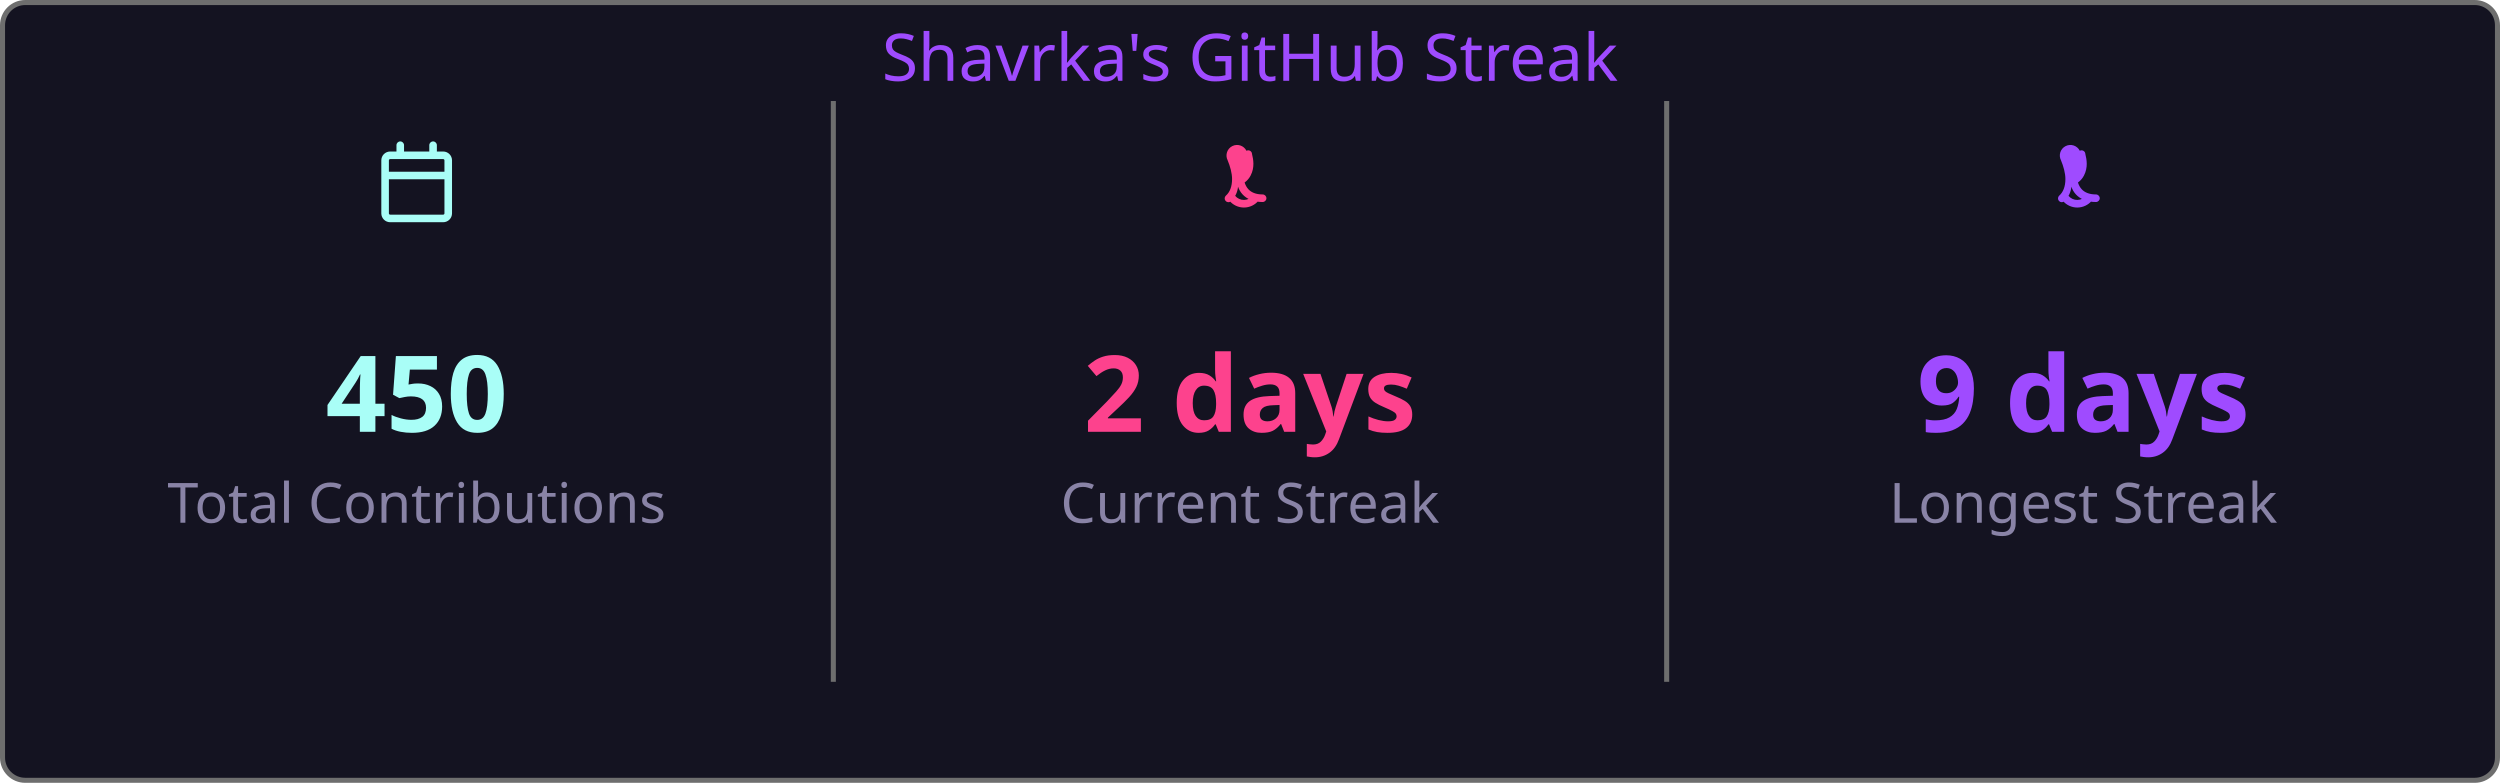
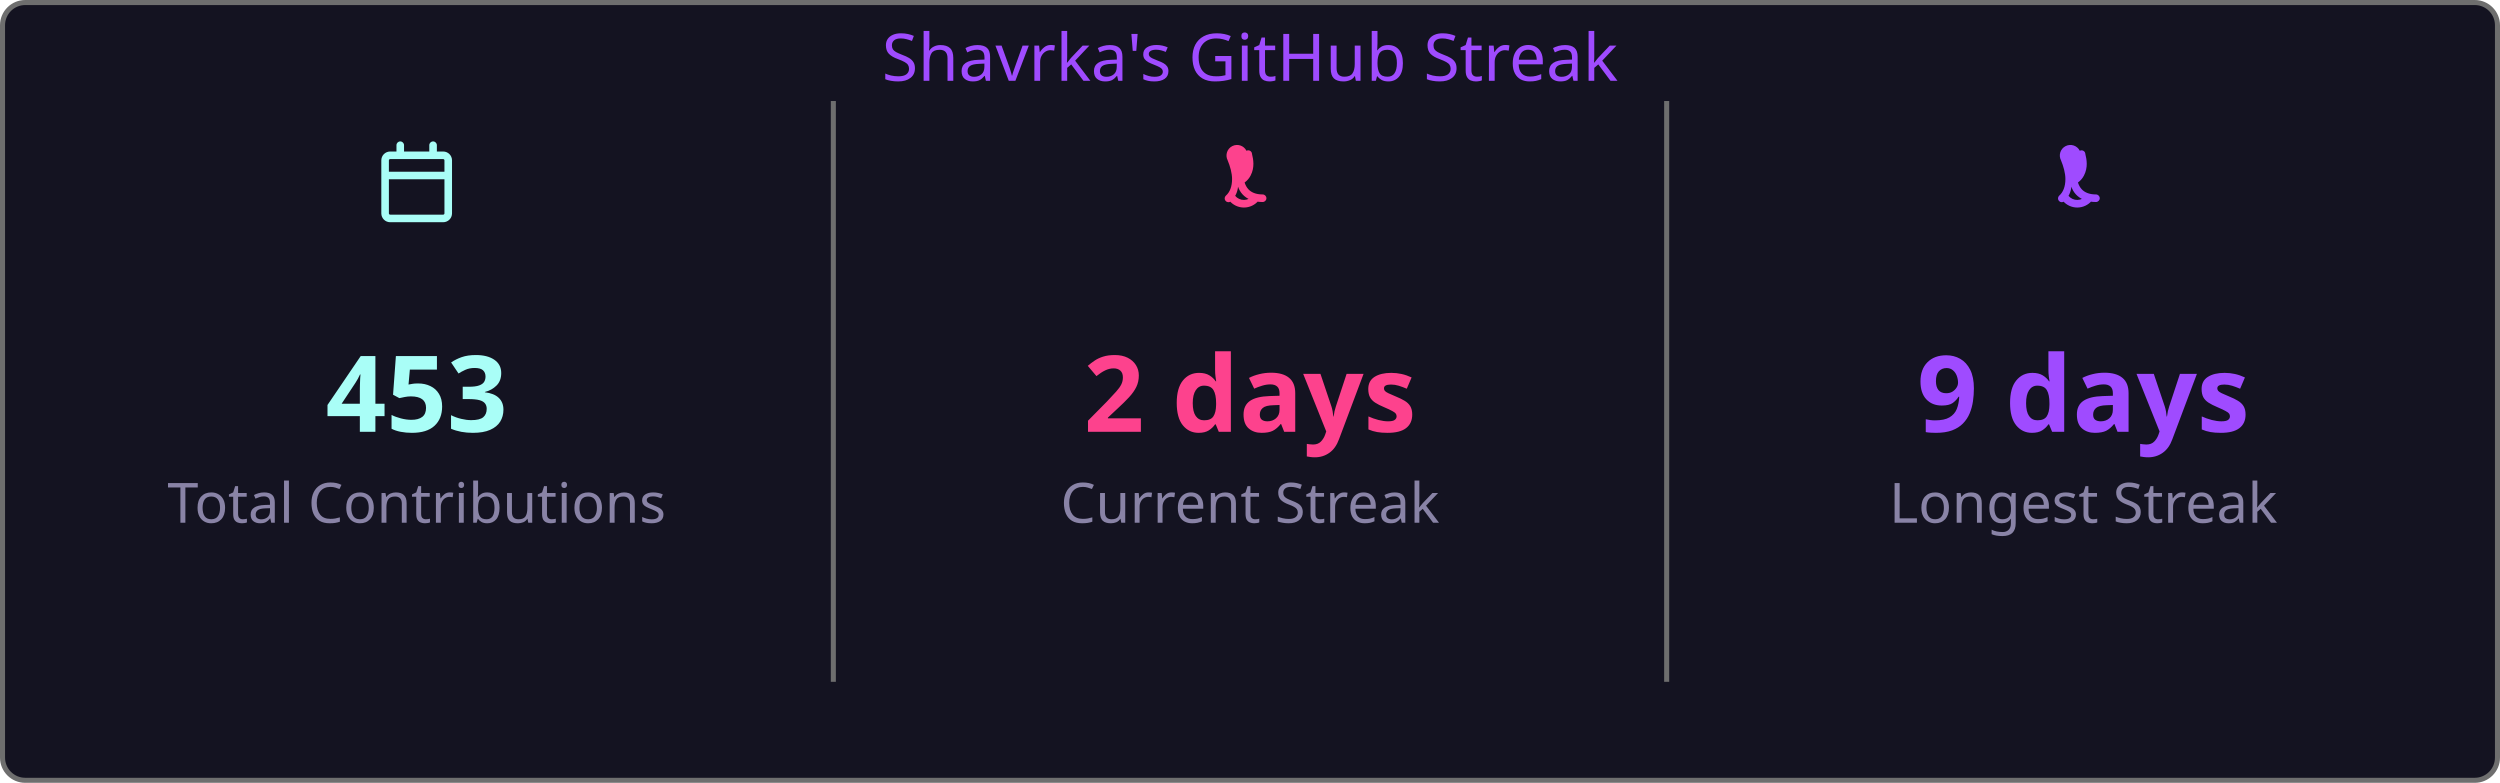
<svg xmlns="http://www.w3.org/2000/svg" width="495" height="155" viewBox="0 0 495 155">
  <style>
    .fade { animation: fadeIn .8s ease both }
    @keyframes fadeIn { from { opacity:0 } to { opacity:1 } }
  </style>
  <rect x=".5" y=".5" width="494" height="154" rx="4.5" fill="#141321" stroke="#6e6e6e" />
  <text class="fade" x="247.5" y="16" fill="#9f4bff" font-size="13" text-anchor="middle" font-family="'Segoe UI', Ubuntu, 'Helvetica Neue', Sans-Serif">Shavrka's GitHub Streak</text>
  <g class="fade">
    <g transform="translate(74.5,28)" fill="#a9fef7">
      <path d="M4.75 0a.75.75 0 0 1 .75.75V2h5V.75a.75.75 0 0 1 1.5 0V2h1.25c.966 0 1.75.784 1.75 1.75v10.5A1.75 1.75 0 0 1 13.25 16H2.75A1.75 1.75 0 0 1 1 14.25V3.75C1 2.784 1.784 2 2.75 2H4V.75A.75.75 0 0 1 4.75 0ZM2.5 7.5v6.75c0 .138.112.25.25.25h10.5a.25.25 0 0 0 .25-.25V7.5Zm10.75-4H2.75a.25.25 0 0 0-.25.25V6h11V3.75a.25.25 0 0 0-.25-.25Z" />
    </g>
-     <text x="82.5" y="85.5" fill="#a9fef7" font-size="21" font-weight="bold" text-anchor="middle" font-family="'Segoe UI', Ubuntu, 'Helvetica Neue', Sans-Serif">450</text>
+     <text x="82.5" y="85.5" fill="#a9fef7" font-size="21" font-weight="bold" text-anchor="middle" font-family="'Segoe UI', Ubuntu, 'Helvetica Neue', Sans-Serif">453</text>
    <text x="82.5" y="103.5" fill="#8983a6" font-size="11" text-anchor="middle" font-family="'Segoe UI', Ubuntu, 'Helvetica Neue', Sans-Serif">Total Contributions</text>
    <line x1="165" y1="20" x2="165" y2="135" stroke="#6e6e6e" stroke-width="1" />
    <g transform="translate(239.5,28)" fill="#fd428d">
      <path d="M7.3 1.85A.75.75 0 0 1 8.4 2.5c.26 1.068.565 2.64-.28 4.265-.293.563-.702 1.021-1.185 1.37.145.46.377.94.737 1.327.54.588 1.42 1.038 2.828 1.038a.75.75 0 0 1 0 1.5c-1.842 0-3.146-.62-3.972-1.51-.428-.466-.717-.988-.895-1.525a4.5 4.5 0 0 1-1.433 2.91.75.75 0 0 1-.98-1.134c.785-.677 1.23-1.805 1.23-3.29 0-1.162-.38-2.52-.88-3.72A.75.75 0 0 1 7.3 1.85Zm2.325 8.81a.75.75 0 0 1 .075 1.06 3.75 3.75 0 0 1-5.8 0 .75.75 0 0 1 1.15-.96 2.25 2.25 0 0 0 3.524-.047.75.75 0 0 1 1.051-.053Z" />
    </g>
    <text x="247.5" y="85.5" fill="#fd428d" font-size="21" font-weight="bold" text-anchor="middle" font-family="'Segoe UI', Ubuntu, 'Helvetica Neue', Sans-Serif">2 days</text>
    <text x="247.5" y="103.5" fill="#8983a6" font-size="11" text-anchor="middle" font-family="'Segoe UI', Ubuntu, 'Helvetica Neue', Sans-Serif">Current Streak</text>
    <line x1="330" y1="20" x2="330" y2="135" stroke="#6e6e6e" stroke-width="1" />
    <g transform="translate(404.5,28)" fill="#9f4bff">
      <path d="M7.3 1.85A.75.75 0 0 1 8.4 2.5c.26 1.068.565 2.64-.28 4.265-.293.563-.702 1.021-1.185 1.37.145.46.377.94.737 1.327.54.588 1.42 1.038 2.828 1.038a.75.75 0 0 1 0 1.5c-1.842 0-3.146-.62-3.972-1.51-.428-.466-.717-.988-.895-1.525a4.5 4.5 0 0 1-1.433 2.91.75.75 0 0 1-.98-1.134c.785-.677 1.23-1.805 1.23-3.29 0-1.162-.38-2.52-.88-3.72A.75.75 0 0 1 7.3 1.85Zm2.325 8.81a.75.75 0 0 1 .075 1.06 3.75 3.75 0 0 1-5.8 0 .75.75 0 0 1 1.15-.96 2.25 2.25 0 0 0 3.524-.047.75.75 0 0 1 1.051-.053Z" />
    </g>
    <text x="412.5" y="85.5" fill="#9f4bff" font-size="21" font-weight="bold" text-anchor="middle" font-family="'Segoe UI', Ubuntu, 'Helvetica Neue', Sans-Serif">9 days</text>
    <text x="412.5" y="103.5" fill="#8983a6" font-size="11" text-anchor="middle" font-family="'Segoe UI', Ubuntu, 'Helvetica Neue', Sans-Serif">Longest Streak</text>
  </g>
</svg>
